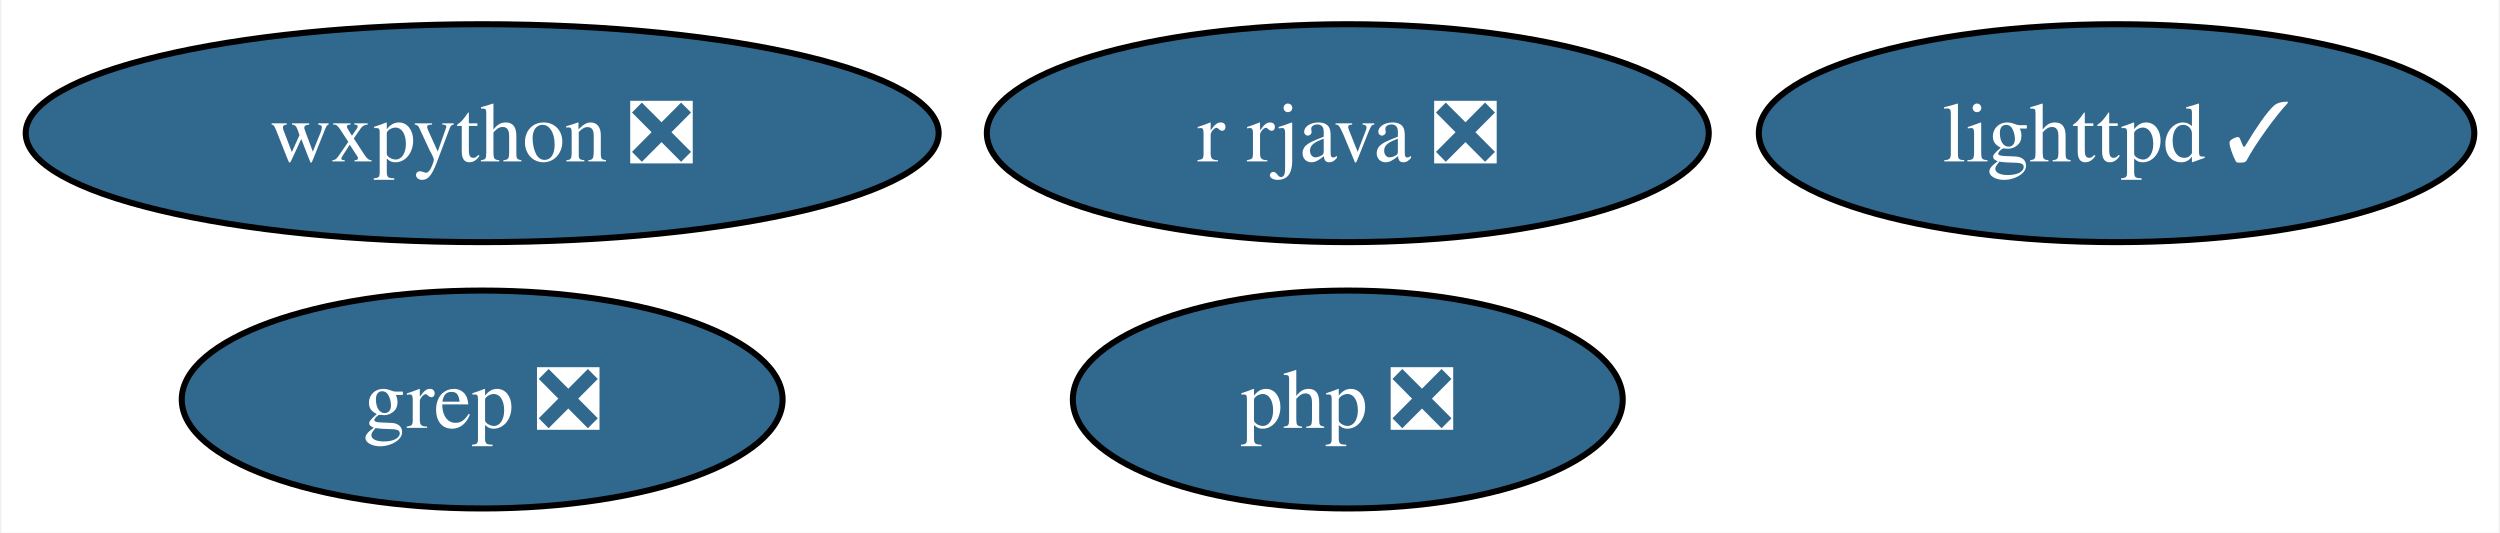
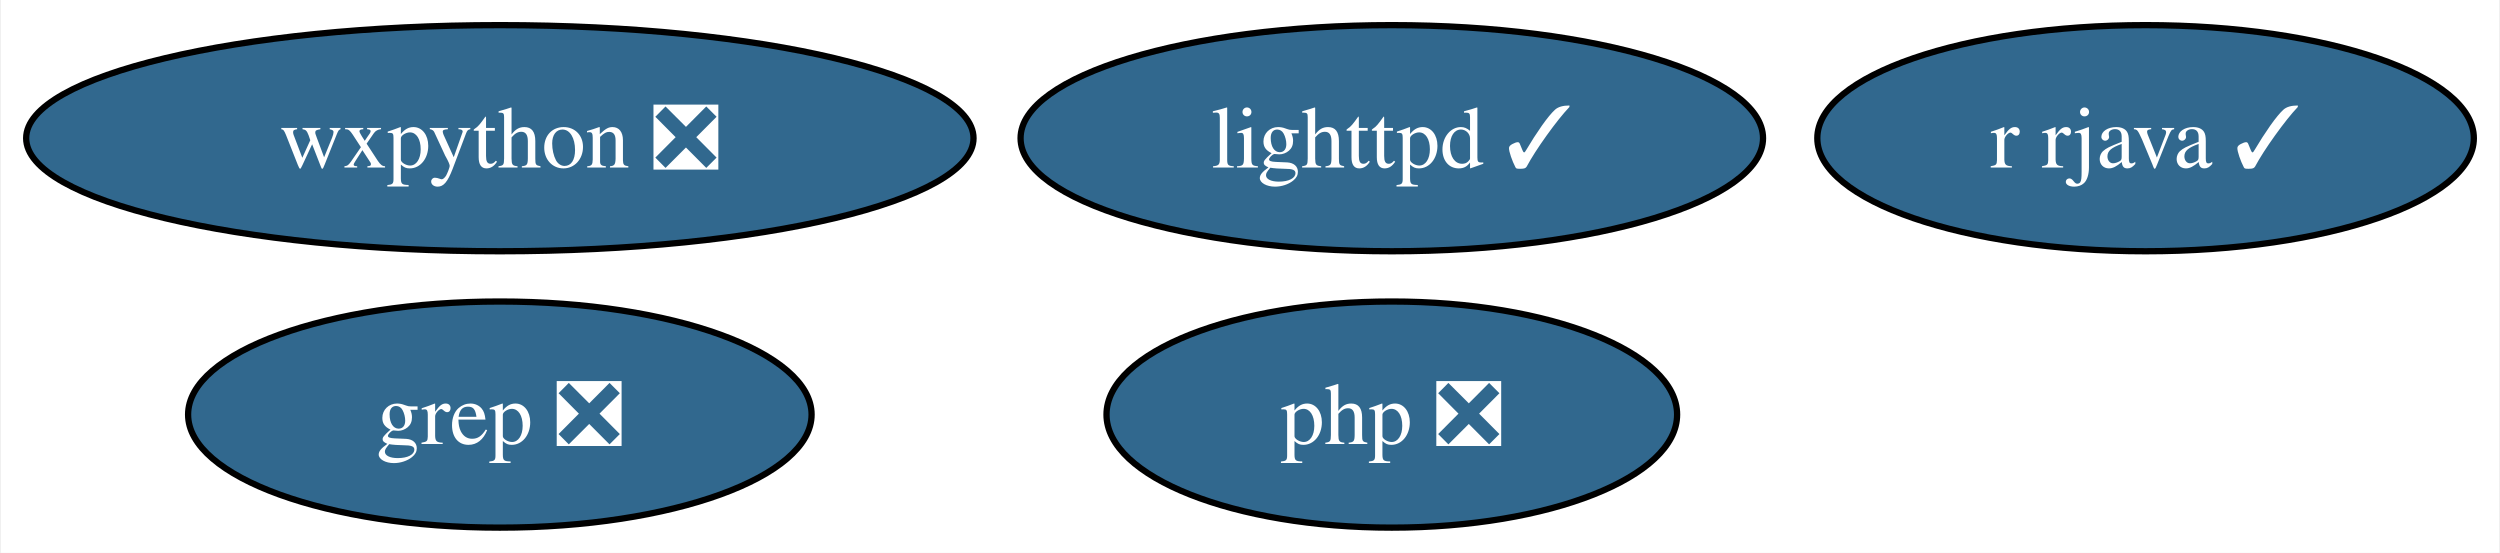
- <svg xmlns="http://www.w3.org/2000/svg" xmlns:xlink="http://www.w3.org/1999/xlink" width="413pt" height="88pt" viewBox="0.00 0.00 412.51 88.00">
+ <svg xmlns="http://www.w3.org/2000/svg" xmlns:xlink="http://www.w3.org/1999/xlink" width="398pt" height="88pt" viewBox="0.00 0.00 397.67 88.00">
  <g id="graph0" class="graph" transform="scale(1 1) rotate(0) translate(4 84)">
-     <polygon fill="white" stroke="none" points="-4,4 -4,-84 408.51,-84 408.51,4 -4,4" />
+     <polygon fill="white" stroke="none" points="-4,4 -4,-84 393.67,-84 393.67,4 -4,4" />
    <g id="node1" class="node">
      <g id="a_node1">
        <a xlink:href="https://github.com/conda-forge/lighttpd-feedstock/pull/27" xlink:title="lighttpd ✓">
-           <ellipse fill="#31688e" stroke="black" cx="345.41" cy="-62" rx="59.1" ry="18" />
-           <text text-anchor="middle" x="345.41" y="-57.33" font-family="Times,serif" font-size="14.00" fill="white">lighttpd ✓</text>
+           <ellipse fill="#31688e" stroke="black" cx="217.41" cy="-62" rx="59.1" ry="18" />
+           <text text-anchor="middle" x="217.41" y="-57.33" font-family="Times,serif" font-size="14.00" fill="white">lighttpd ✓</text>
        </a>
      </g>
    </g>
    <g id="node2" class="node">
      <g id="a_node2">
-         <a xlink:href="https://github.com/conda-forge/r-rjava-feedstock/pull/40" xlink:title="r rjava ❎">
-           <ellipse fill="#31688e" stroke="black" cx="218.41" cy="-62" rx="59.63" ry="18" />
-           <text text-anchor="middle" x="218.41" y="-57.33" font-family="Times,serif" font-size="14.00" fill="white">r rjava ❎</text>
+         <a xlink:href="https://github.com/conda-forge/r-rjava-feedstock/pull/40" xlink:title="r rjava ✓">
+           <ellipse fill="#31688e" stroke="black" cx="337.41" cy="-62" rx="52.26" ry="18" />
+           <text text-anchor="middle" x="337.41" y="-57.33" font-family="Times,serif" font-size="14.00" fill="white">r rjava ✓</text>
        </a>
      </g>
    </g>
    <g id="node3" class="node">
      <g id="a_node3">
        <a xlink:href="https://github.com/conda-forge/wxpython-feedstock/pull/109" xlink:title="wxpython ❎">
          <ellipse fill="#31688e" stroke="black" cx="75.41" cy="-62" rx="75.41" ry="18" />
          <text text-anchor="middle" x="75.41" y="-57.33" font-family="Times,serif" font-size="14.00" fill="white">wxpython ❎</text>
        </a>
      </g>
    </g>
    <g id="node4" class="node">
      <g id="a_node4">
        <a xlink:href="https://github.com/conda-forge/grep-feedstock/pull/7" xlink:title="grep ❎">
          <ellipse fill="#31688e" stroke="black" cx="75.41" cy="-18" rx="49.63" ry="18" />
          <text text-anchor="middle" x="75.41" y="-13.32" font-family="Times,serif" font-size="14.00" fill="white">grep ❎</text>
        </a>
      </g>
    </g>
    <g id="node5" class="node">
      <g id="a_node5">
        <a xlink:href="https://github.com/conda-forge/php-feedstock/pull/87" xlink:title="php ❎">
-           <ellipse fill="#31688e" stroke="black" cx="218.41" cy="-18" rx="45.42" ry="18" />
-           <text text-anchor="middle" x="218.41" y="-13.32" font-family="Times,serif" font-size="14.00" fill="white">php ❎</text>
+           <ellipse fill="#31688e" stroke="black" cx="217.41" cy="-18" rx="45.42" ry="18" />
+           <text text-anchor="middle" x="217.41" y="-13.32" font-family="Times,serif" font-size="14.00" fill="white">php ❎</text>
        </a>
      </g>
    </g>
  </g>
</svg>
